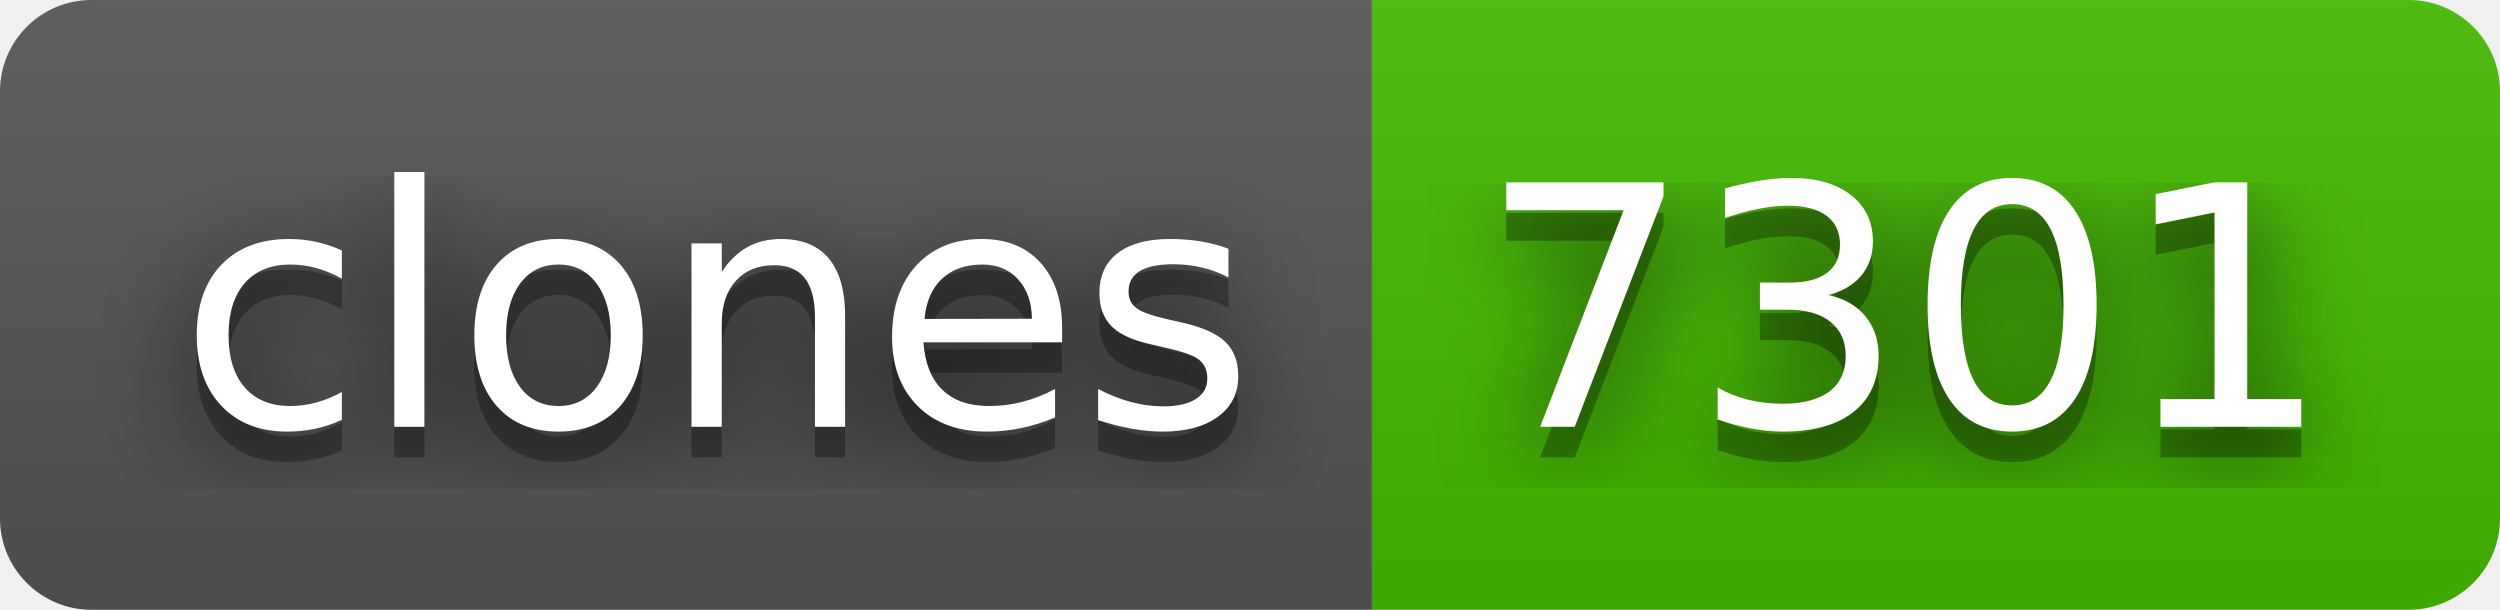
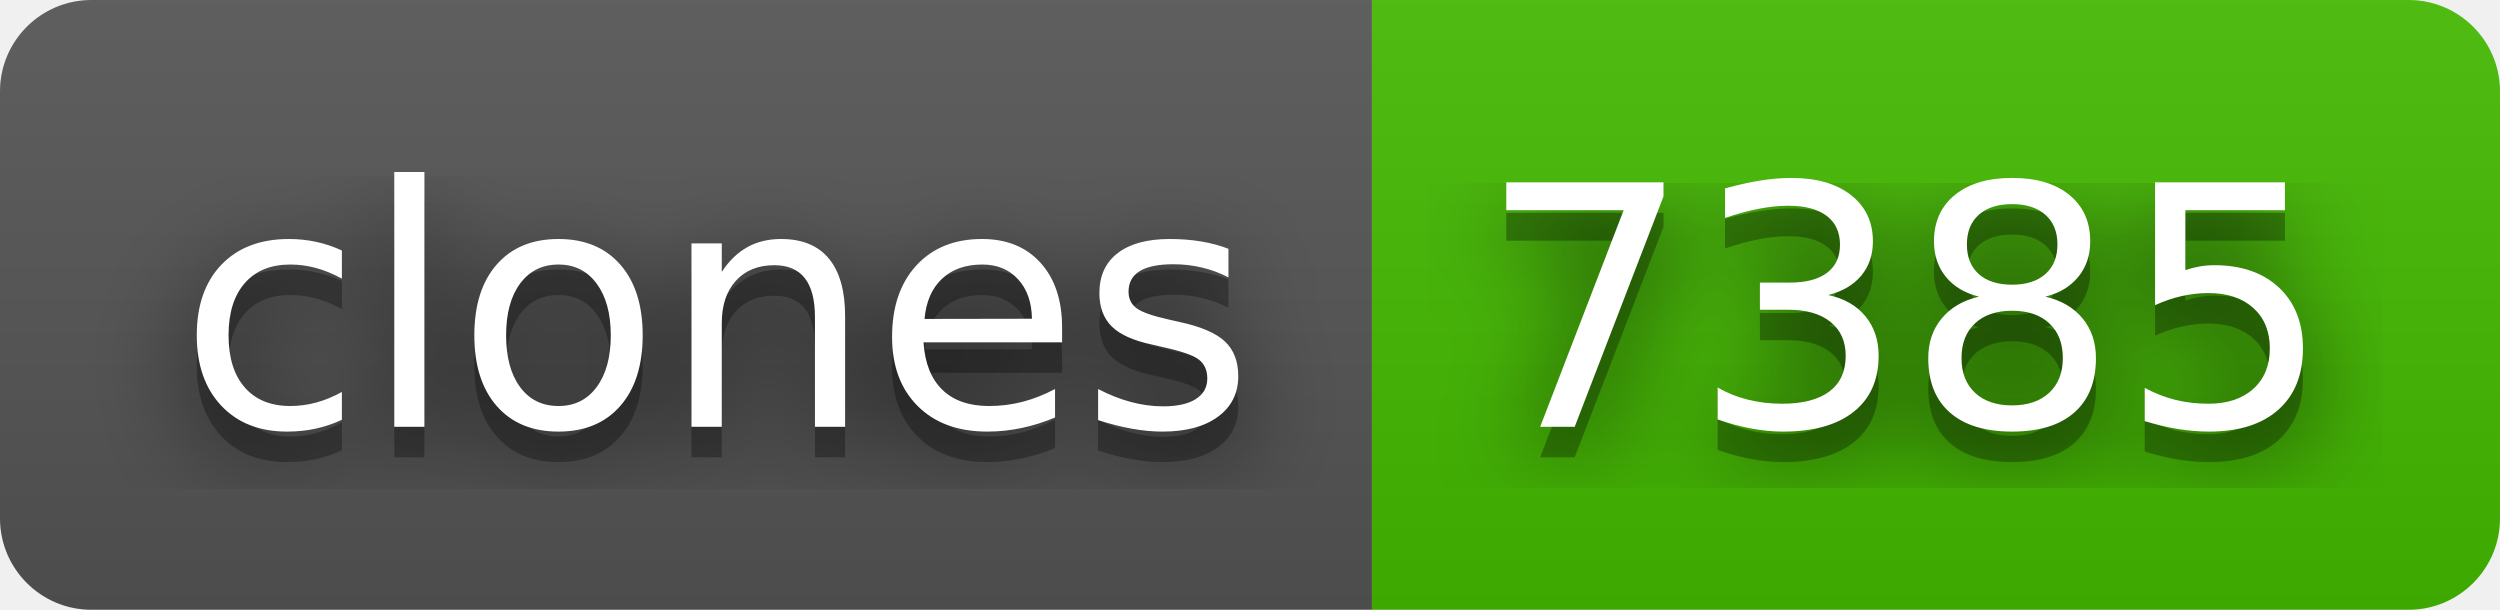
- <svg xmlns="http://www.w3.org/2000/svg" width="82" height="20" role="img" aria-label="clones: 7301">
+ <svg xmlns="http://www.w3.org/2000/svg" width="82" height="20" role="img" aria-label="clones: 7385">
  <filter id="blur">
    <feGaussianBlur in="SourceGraphic" stdDeviation="16" />
  </filter>
  <linearGradient id="s" x2="0" y2="100%">
    <stop offset="0" stop-color="#bbb" stop-opacity=".1" />
    <stop offset="1" stop-opacity=".1" />
  </linearGradient>
  <clipPath id="r">
    <rect width="82" height="20" rx="3" fill="#fff" />
  </clipPath>
  <g clip-path="url(#r)">
    <rect width="45" height="20" fill="#555" />
    <rect x="45" width="37" height="20" fill="#4b0" />
    <rect width="82" height="20" fill="url(#s)" />
  </g>
  <g fill="#fff" text-anchor="middle" font-family="Verdana,Geneva,DejaVu Sans,sans-serif" text-rendering="geometricPrecision" font-size="110">
    <text aria-hidden="true" x="235" y="150" fill="#010101" fill-opacity=".80" filter="url(#blur)" transform="scale(.1)" textLength="350">clones</text>
    <text aria-hidden="true" x="235" y="150" fill="#010101" fill-opacity=".3" transform="scale(.1)" textLength="350">clones</text>
    <text x="235" y="140" transform="scale(.1)" fill="#fff" textLength="350">clones</text>
-     <text aria-hidden="true" x="625" y="150" fill="#010101" fill-opacity=".80" filter="url(#blur)" transform="scale(.1)" textLength="270">7301</text>
-     <text aria-hidden="true" x="625" y="150" fill="#010101" fill-opacity=".3" transform="scale(.1)" textLength="270">7301</text>
-     <text x="625" y="140" transform="scale(.1)" fill="#fff" textLength="270">7301</text>
+     <text aria-hidden="true" x="625" y="150" fill="#010101" fill-opacity=".80" filter="url(#blur)" transform="scale(.1)" textLength="270">7385</text>
+     <text aria-hidden="true" x="625" y="150" fill="#010101" fill-opacity=".3" transform="scale(.1)" textLength="270">7385</text>
+     <text x="625" y="140" transform="scale(.1)" fill="#fff" textLength="270">7385</text>
  </g>
</svg>
